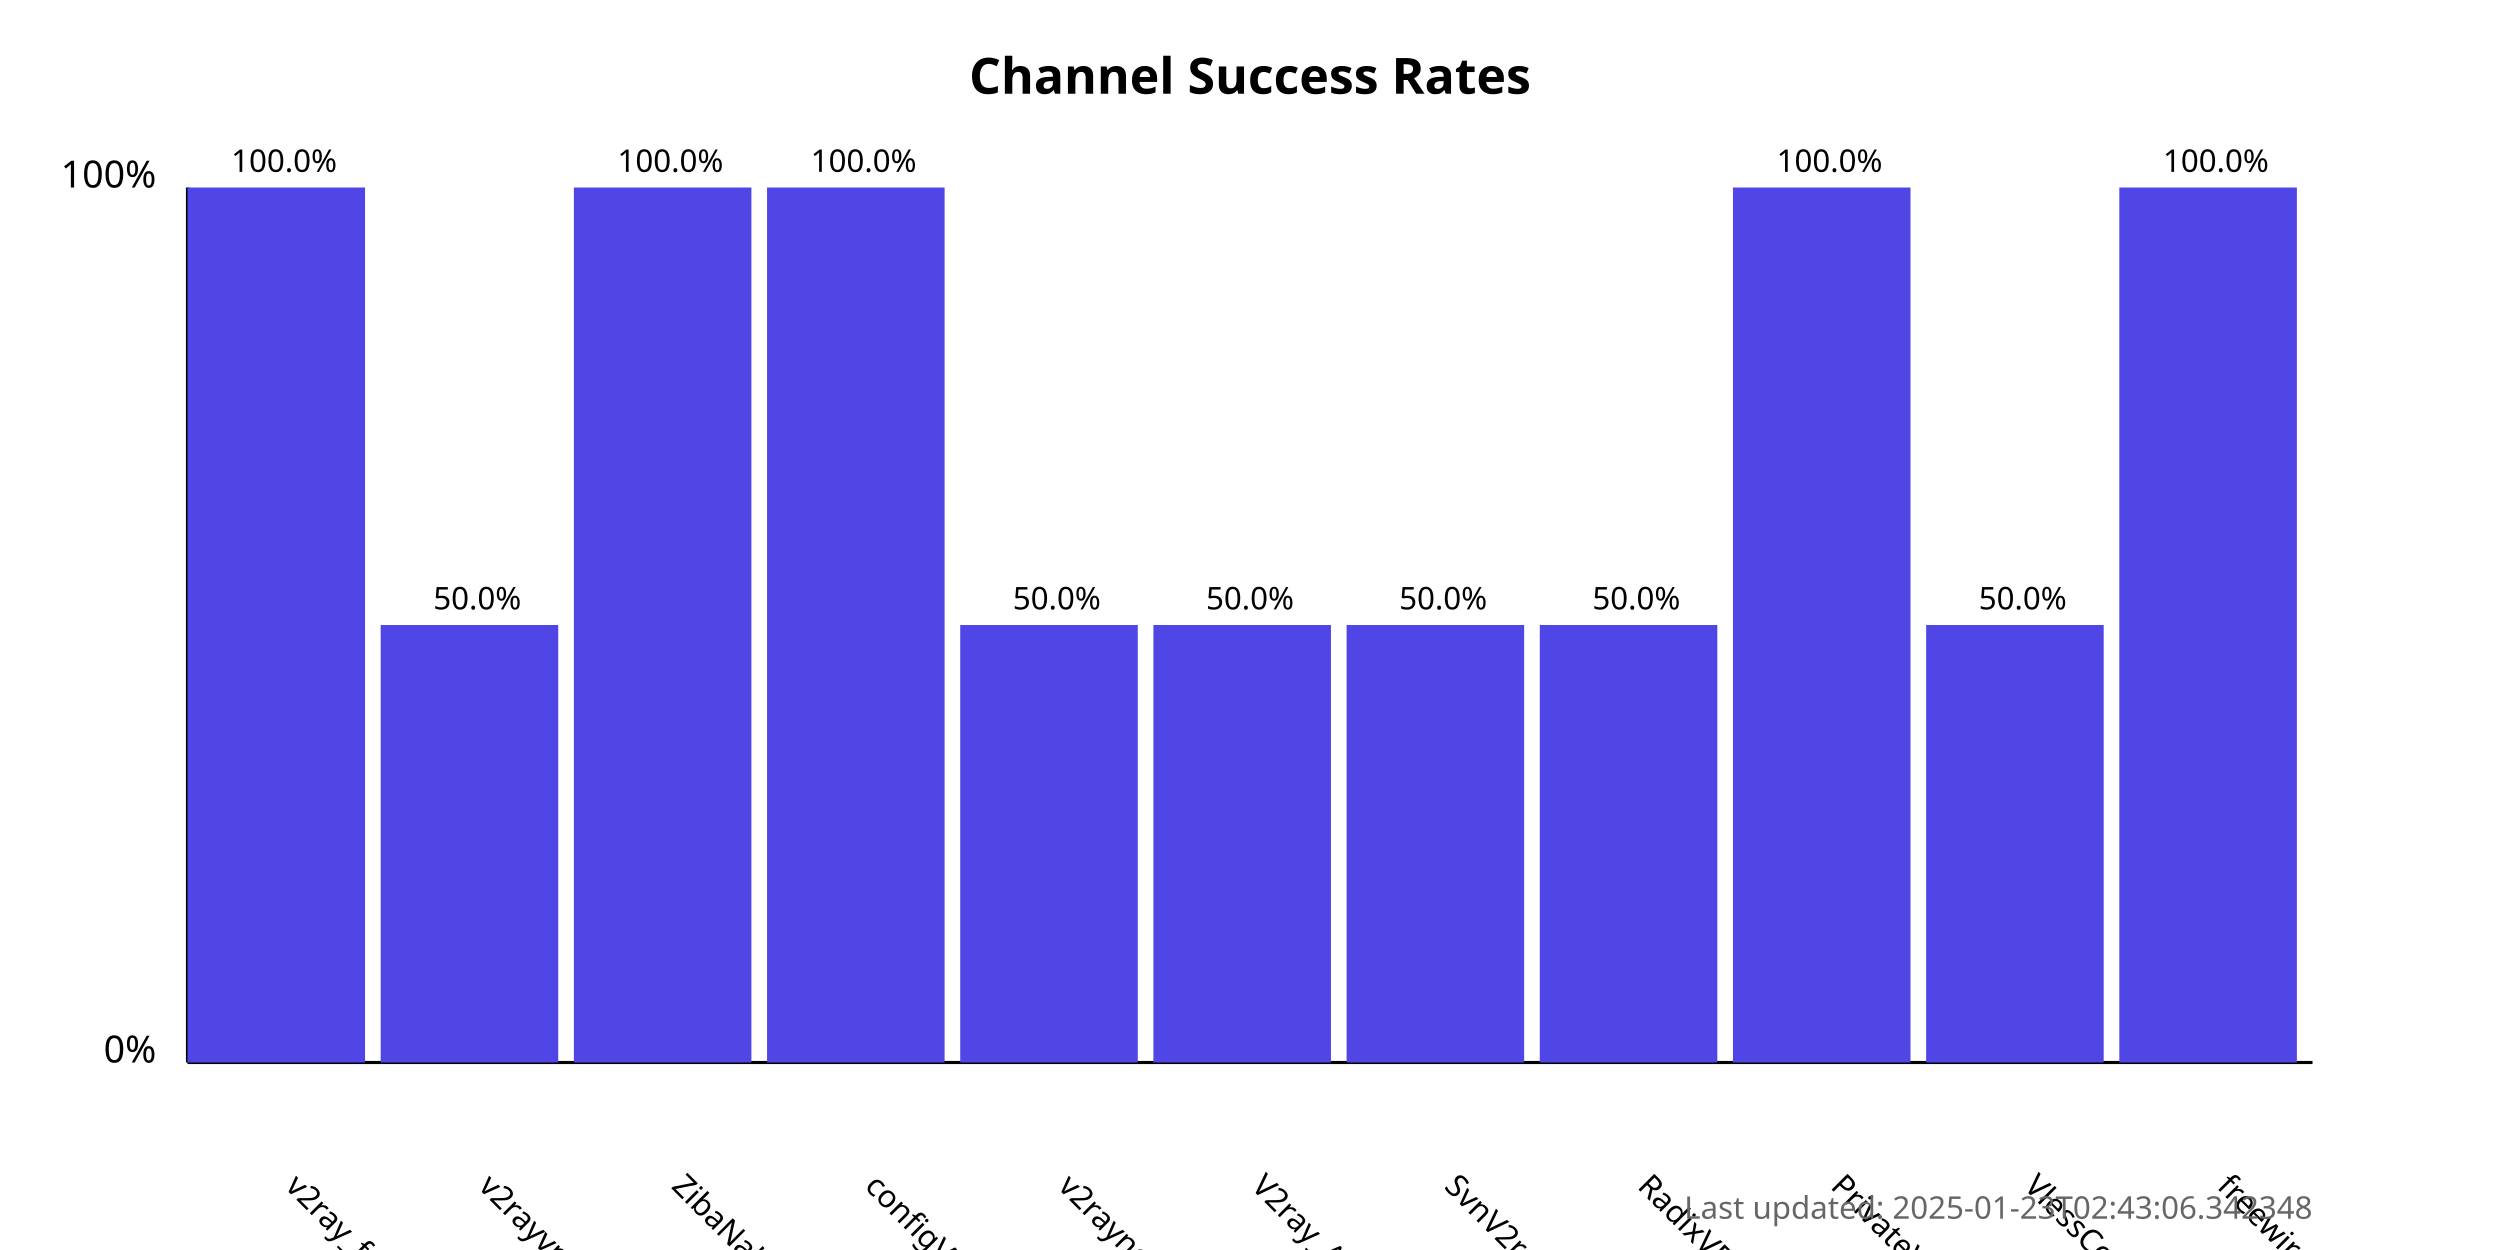
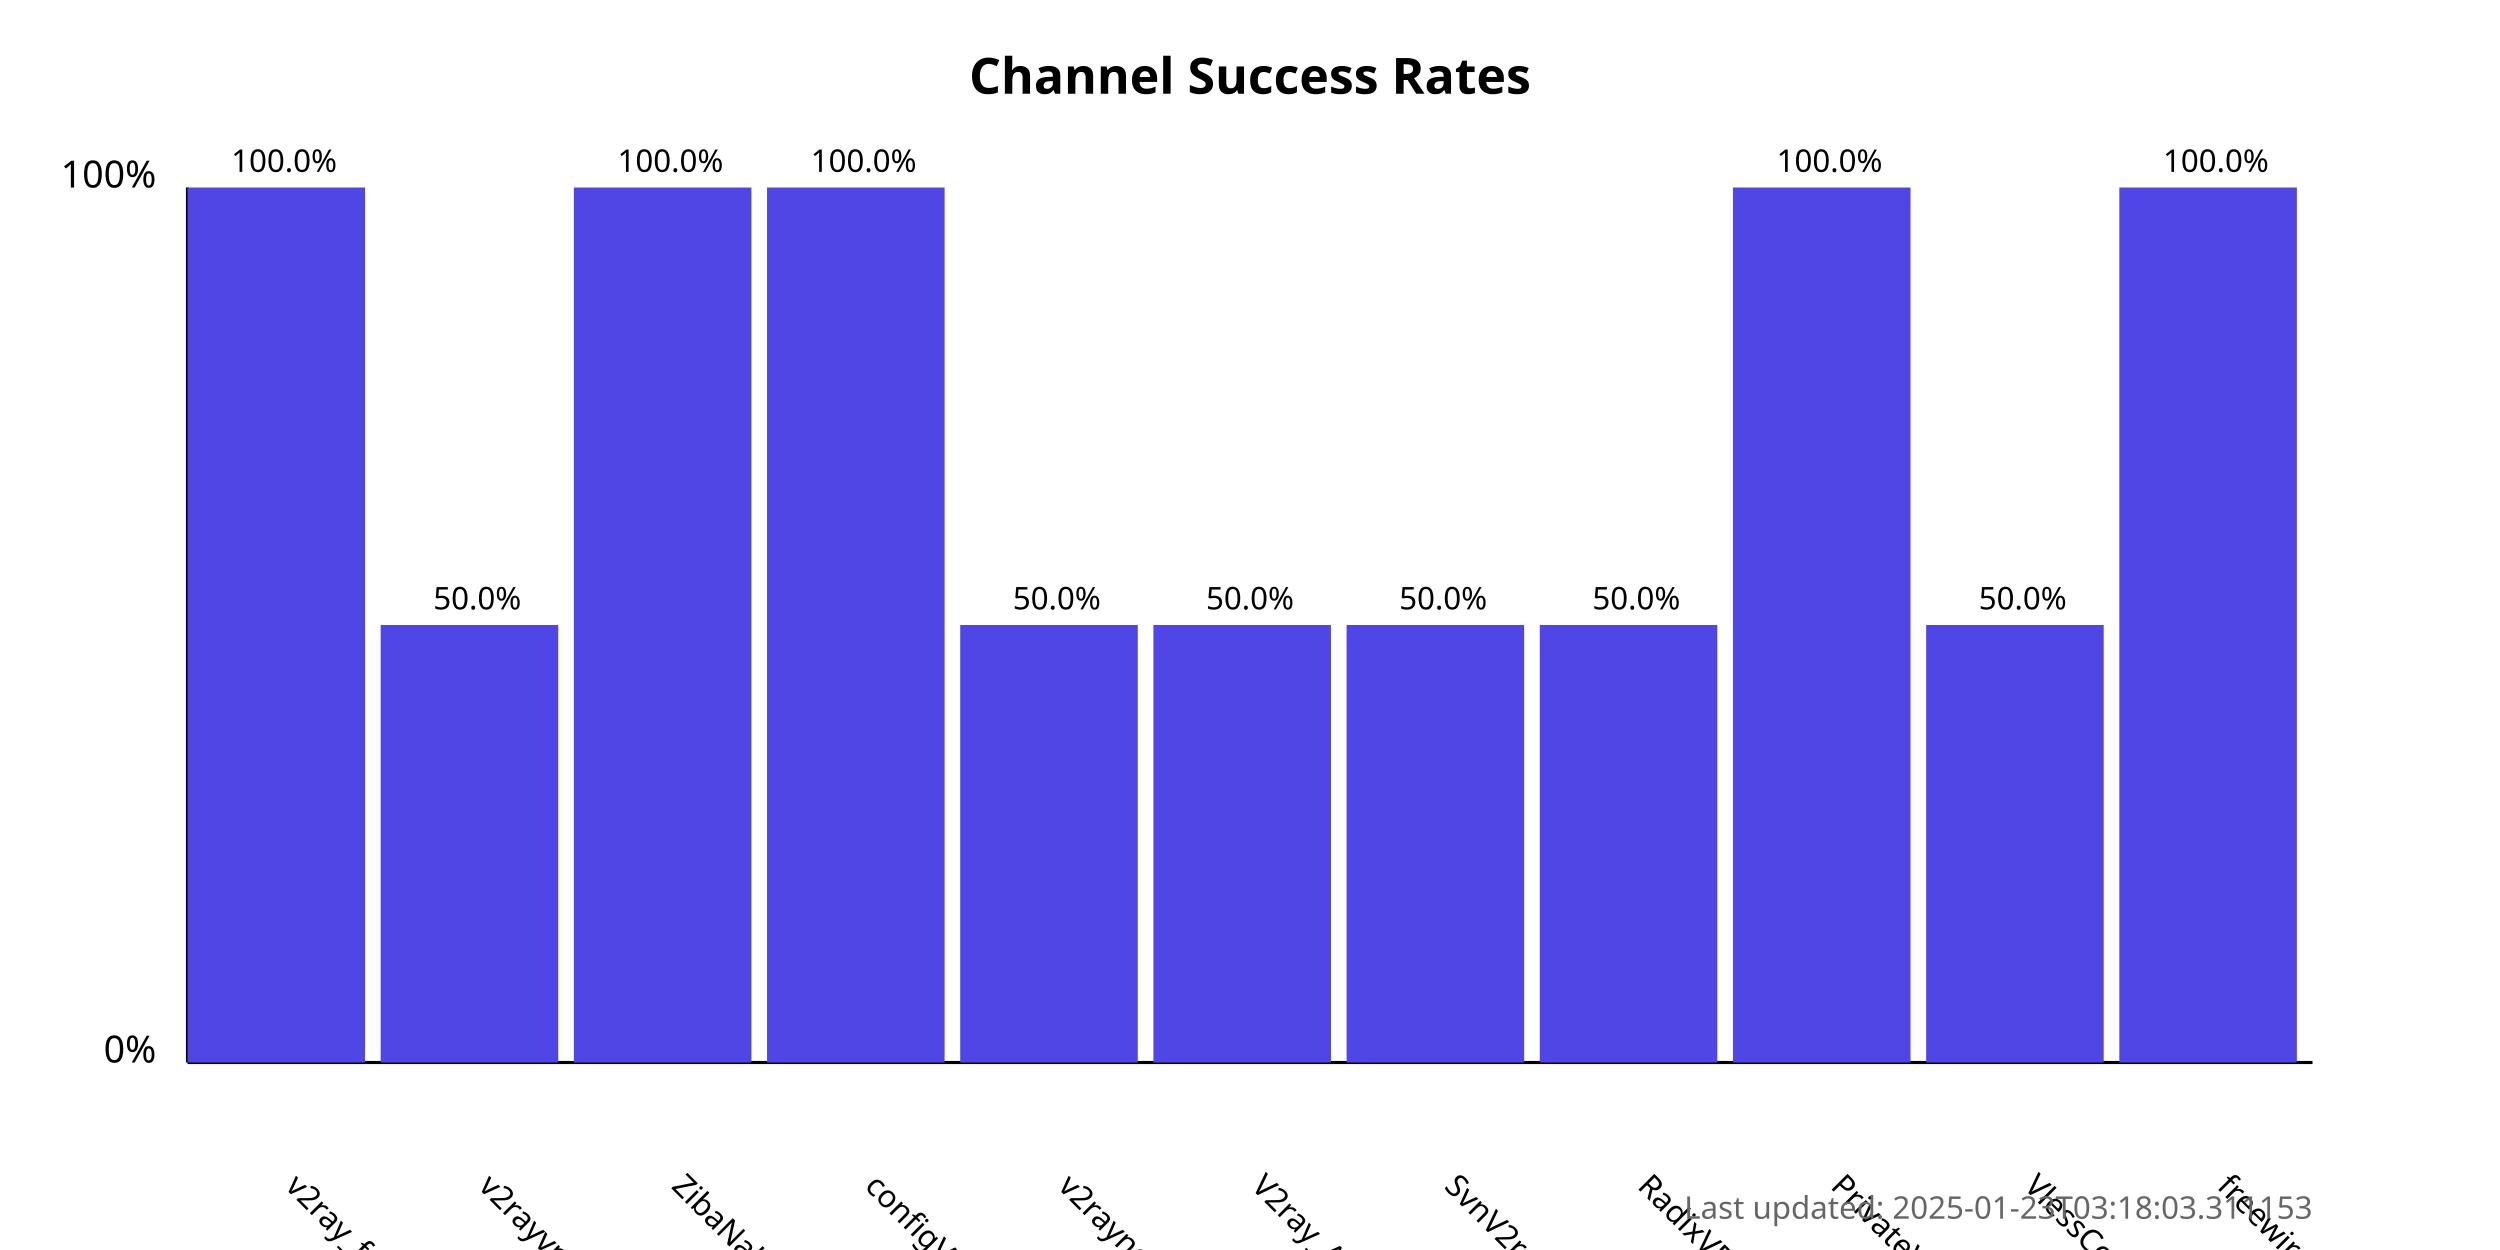
<svg xmlns="http://www.w3.org/2000/svg" width="800" height="400">
  <style>
            .chart-title { font: bold 16px sans-serif; }
            .axis-label { font: 12px sans-serif; }
            .tick-label { font: 10px sans-serif; }
            .bar { fill: #4f46e5; }
            .bar:hover { fill: #6366f1; }
            .timestamp { font: 10px sans-serif; fill: #666; }
        </style>
  <text x="400.0" y="30" text-anchor="middle" class="chart-title">
            Channel Success Rates
        </text>
  <line x1="60" y1="340" x2="60" y2="60" stroke="black" stroke-width="1" />
  <line x1="60" y1="340" x2="740" y2="340" stroke="black" stroke-width="1" />
  <text x="50" y="340" text-anchor="end" class="axis-label">0%</text>
  <text x="50" y="60" text-anchor="end" class="axis-label">100%</text>
  <g>
    <rect x="60" y="60.0" width="56.818" height="280.0" class="bar" />
    <text x="90.909" y="380" transform="rotate(45, 90.90909, 380)" text-anchor="start" class="tick-label">
                v2ray_free_conf
            </text>
    <text x="90.909" y="55.0" text-anchor="middle" class="tick-label">
                100.0%
            </text>
  </g>
  <g>
    <rect x="121.818" y="200.0" width="56.818" height="140.0" class="bar" />
    <text x="152.727" y="380" transform="rotate(45, 152.7273, 380)" text-anchor="start" class="tick-label">
                v2rayvpno
            </text>
    <text x="152.727" y="195.0" text-anchor="middle" class="tick-label">
                50.0%
            </text>
  </g>
  <g>
    <rect x="183.636" y="60.0" width="56.818" height="280.0" class="bar" />
    <text x="214.545" y="380" transform="rotate(45, 214.5455, 380)" text-anchor="start" class="tick-label">
                ZibaNabz
            </text>
    <text x="214.545" y="55.0" text-anchor="middle" class="tick-label">
                100.0%
            </text>
  </g>
  <g>
    <rect x="245.455" y="60.0" width="56.818" height="280.0" class="bar" />
    <text x="276.364" y="380" transform="rotate(45, 276.3636, 380)" text-anchor="start" class="tick-label">
                configV2rayForFree
            </text>
    <text x="276.364" y="55.0" text-anchor="middle" class="tick-label">
                100.0%
            </text>
  </g>
  <g>
    <rect x="307.273" y="200.0" width="56.818" height="140.0" class="bar" />
    <text x="338.182" y="380" transform="rotate(45, 338.1818, 380)" text-anchor="start" class="tick-label">
                v2rayngvpn
            </text>
    <text x="338.182" y="195.0" text-anchor="middle" class="tick-label">
                50.0%
            </text>
  </g>
  <g>
    <rect x="369.091" y="200.0" width="56.818" height="140.0" class="bar" />
    <text x="400.0" y="380" transform="rotate(45, 400.0, 380)" text-anchor="start" class="tick-label">
                V2ray_Alpha
            </text>
    <text x="400.0" y="195.0" text-anchor="middle" class="tick-label">
                50.0%
            </text>
  </g>
  <g>
    <rect x="430.909" y="200.0" width="56.818" height="140.0" class="bar" />
    <text x="461.818" y="380" transform="rotate(45, 461.8182, 380)" text-anchor="start" class="tick-label">
                SvnV2ray
            </text>
    <text x="461.818" y="195.0" text-anchor="middle" class="tick-label">
                50.0%
            </text>
  </g>
  <g>
    <rect x="492.727" y="200.0" width="56.818" height="140.0" class="bar" />
    <text x="523.636" y="380" transform="rotate(45, 523.6364, 380)" text-anchor="start" class="tick-label">
                RadixVPN
            </text>
    <text x="523.636" y="195.0" text-anchor="middle" class="tick-label">
                50.0%
            </text>
  </g>
  <g>
    <rect x="554.545" y="60.0" width="56.818" height="280.0" class="bar" />
    <text x="585.455" y="380" transform="rotate(45, 585.4545, 380)" text-anchor="start" class="tick-label">
                PrivateVPNs
            </text>
    <text x="585.455" y="55.0" text-anchor="middle" class="tick-label">
                100.0%
            </text>
  </g>
  <g>
    <rect x="616.364" y="200.0" width="56.818" height="140.0" class="bar" />
    <text x="647.273" y="380" transform="rotate(45, 647.2727, 380)" text-anchor="start" class="tick-label">
                VlessConfig
            </text>
    <text x="647.273" y="195.0" text-anchor="middle" class="tick-label">
                50.0%
            </text>
  </g>
  <g>
    <rect x="678.182" y="60.0" width="56.818" height="280.0" class="bar" />
    <text x="709.091" y="380" transform="rotate(45, 709.0909, 380)" text-anchor="start" class="tick-label">
                freewireguard
            </text>
    <text x="709.091" y="55.0" text-anchor="middle" class="tick-label">
                100.0%
            </text>
  </g>
  <text x="740" y="390" text-anchor="end" class="timestamp">
-             Last updated: 2025-01-23T02:43:06.342348
+             Last updated: 2025-01-23T03:18:03.311153
        </text>
</svg>
